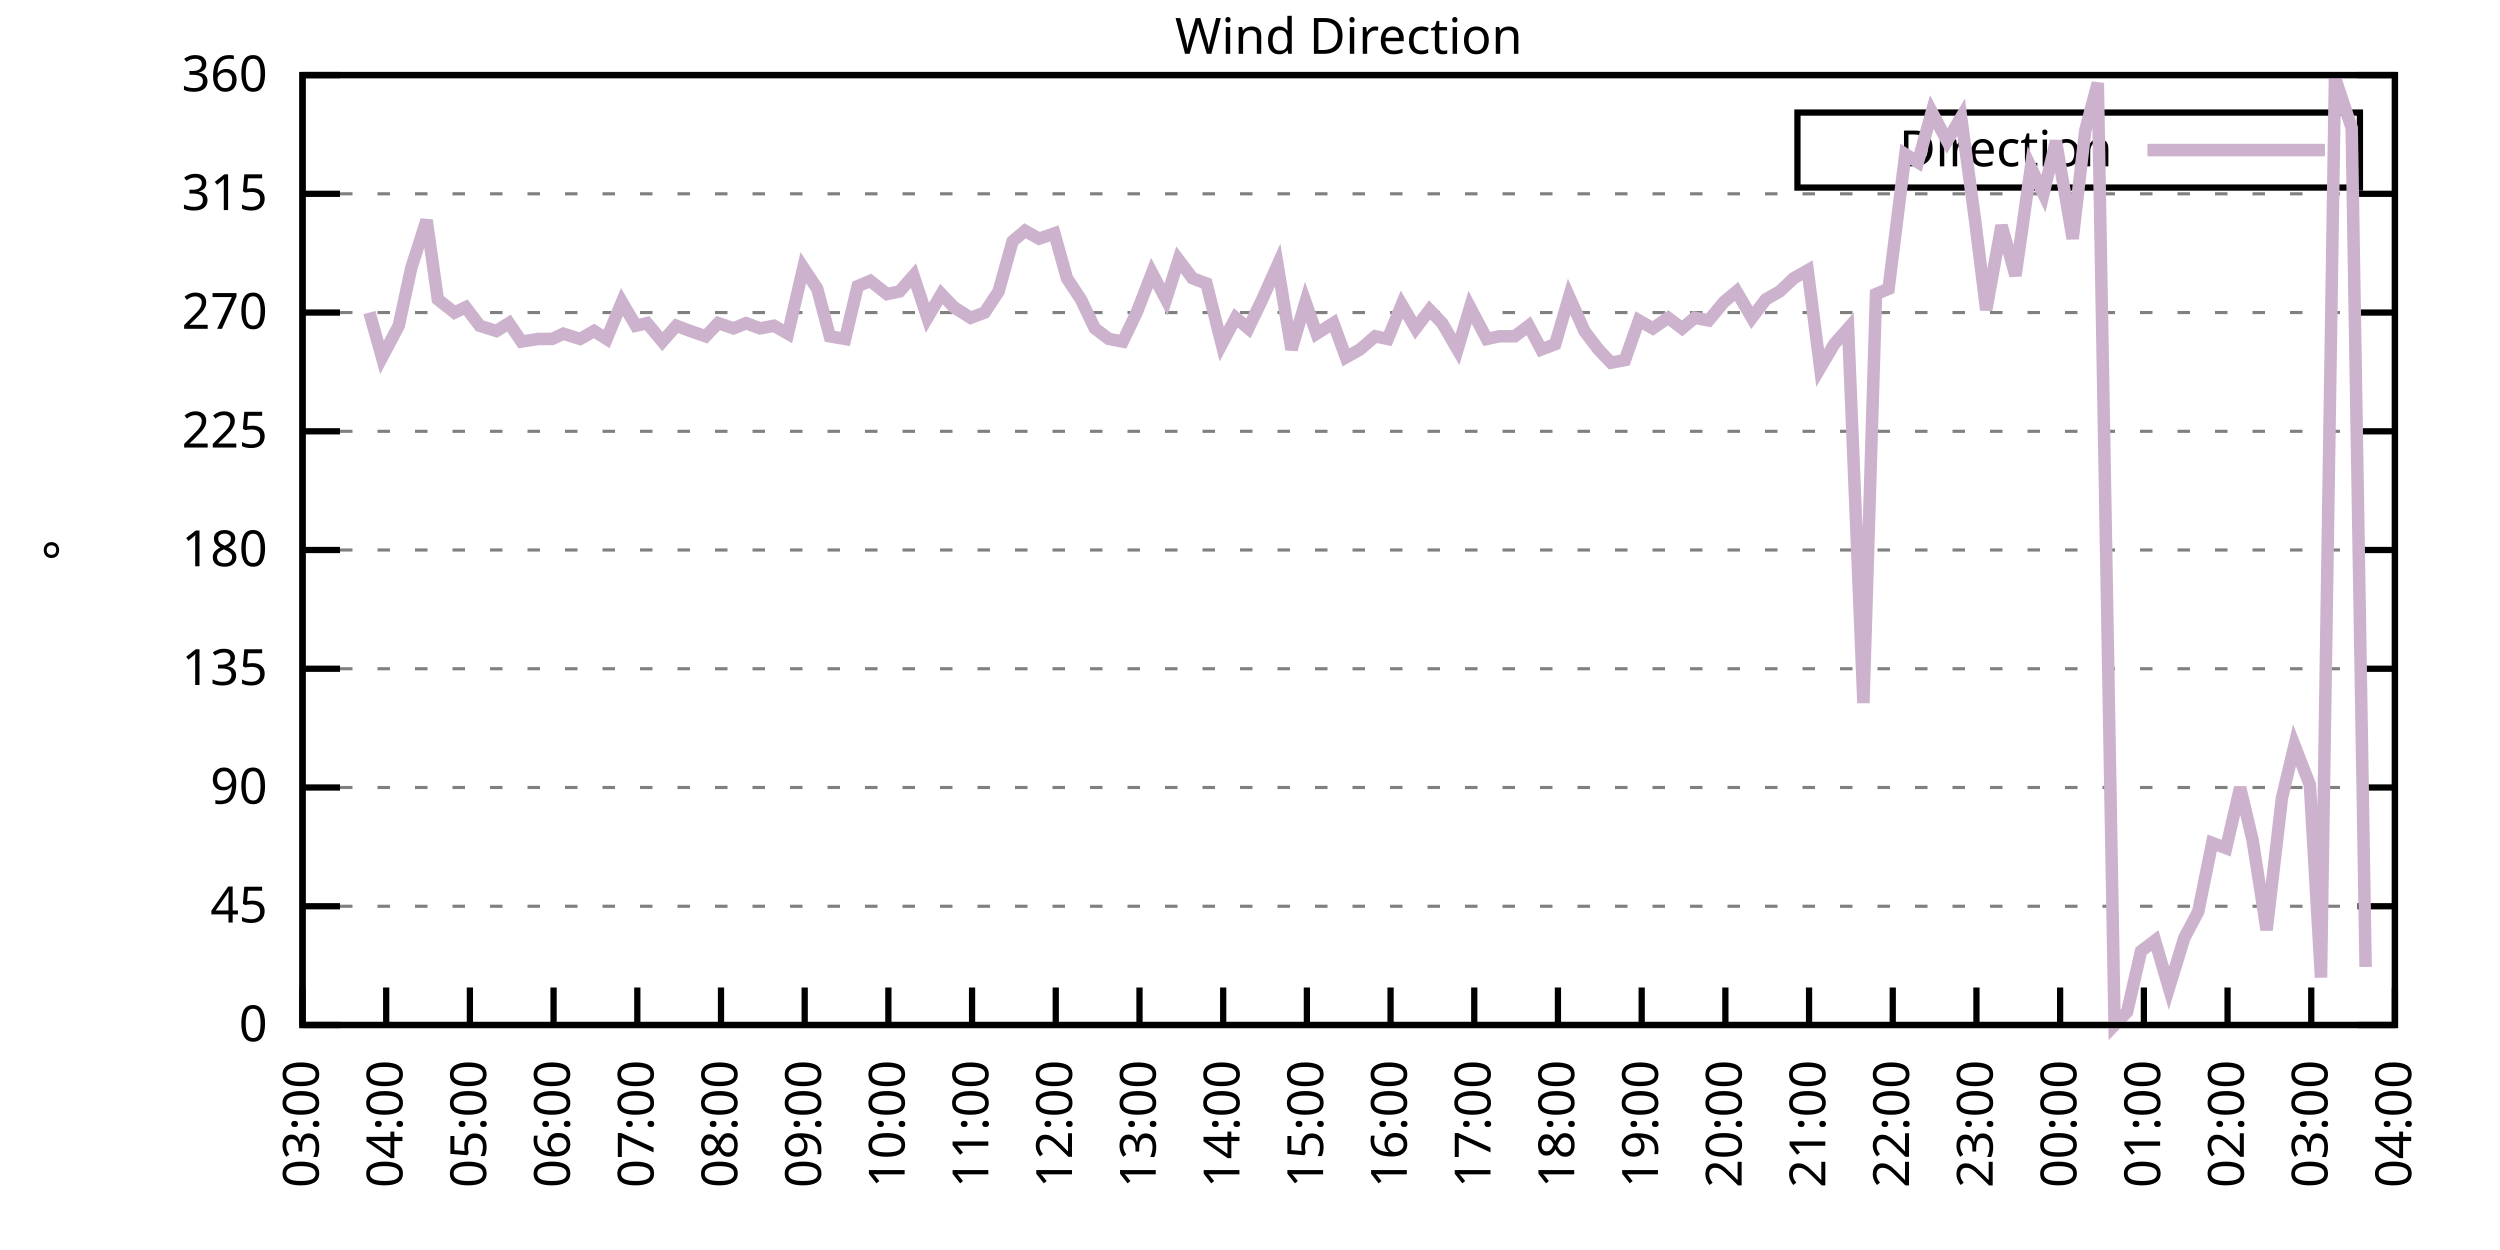
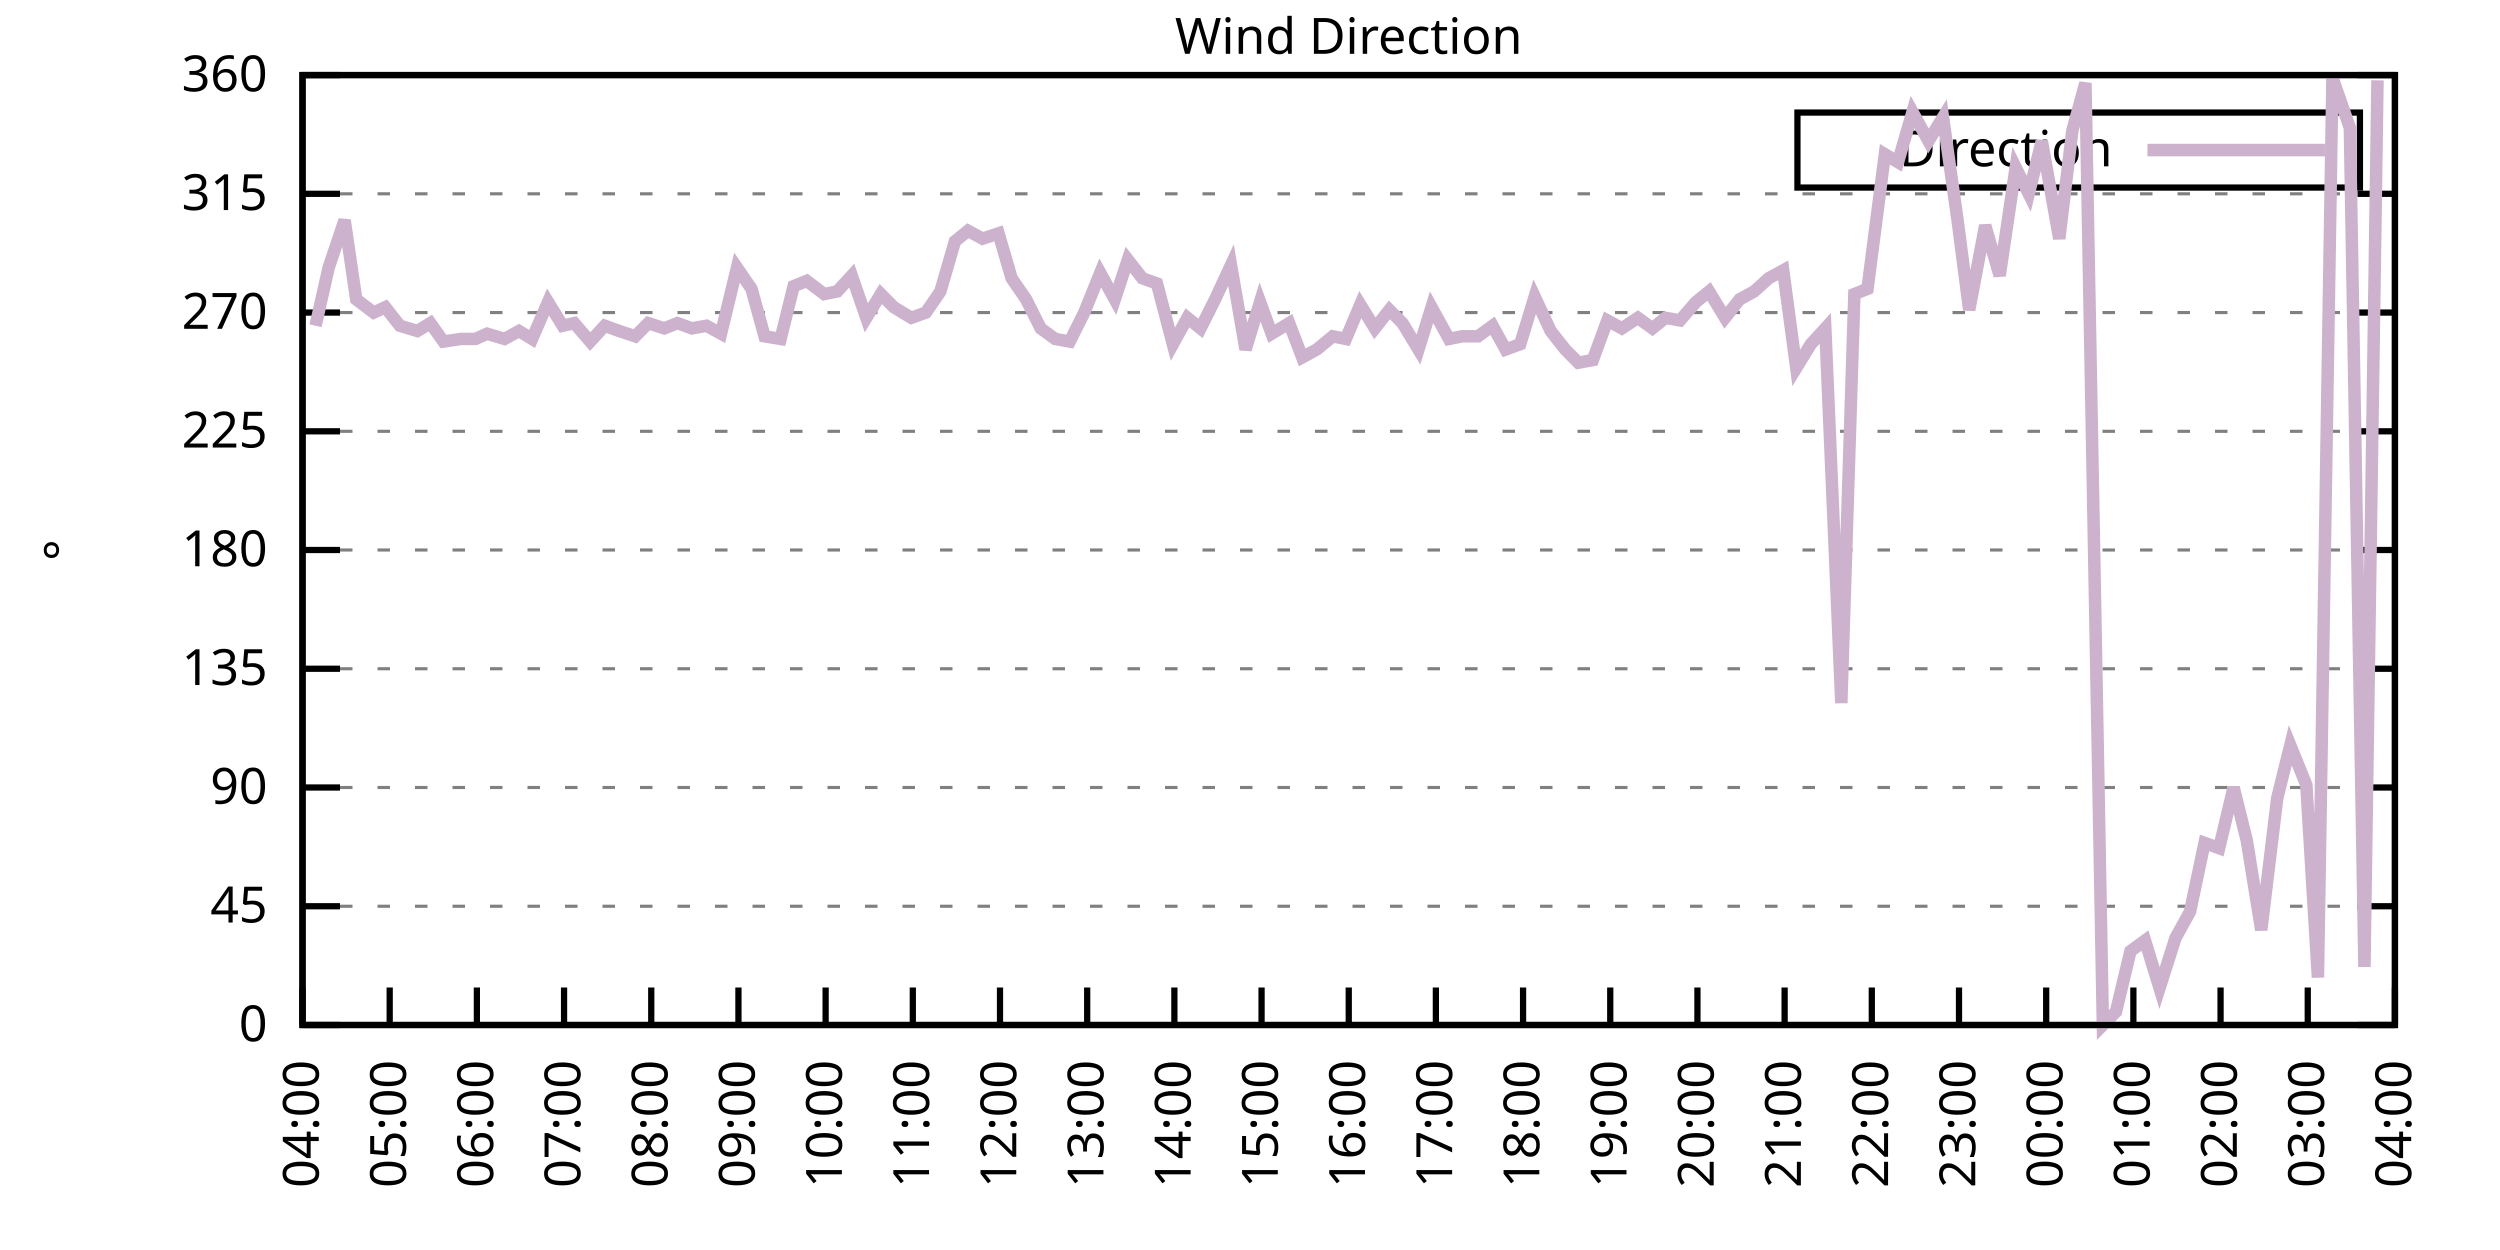
<svg xmlns="http://www.w3.org/2000/svg" xmlns:xlink="http://www.w3.org/1999/xlink" width="400" height="200" viewBox="0 0 400 200">
  <g id="gnuplot_canvas">
    <rect x="0" y="0" width="400" height="200" fill="none" />
    <defs>
      <circle id="gpDot" r="0.5" stroke-width="0.5" stroke="currentColor" />
      <path id="gpPt0" stroke-width="0.333" stroke="currentColor" d="M-1,0 h2 M0,-1 v2" />
      <path id="gpPt1" stroke-width="0.333" stroke="currentColor" d="M-1,-1 L1,1 M1,-1 L-1,1" />
      <path id="gpPt2" stroke-width="0.333" stroke="currentColor" d="M-1,0 L1,0 M0,-1 L0,1 M-1,-1 L1,1 M-1,1 L1,-1" />
      <rect id="gpPt3" stroke-width="0.333" stroke="currentColor" x="-1" y="-1" width="2" height="2" />
      <rect id="gpPt4" stroke-width="0.333" stroke="currentColor" fill="currentColor" x="-1" y="-1" width="2" height="2" />
      <circle id="gpPt5" stroke-width="0.333" stroke="currentColor" cx="0" cy="0" r="1" />
      <use xlink:href="#gpPt5" id="gpPt6" fill="currentColor" stroke="none" />
      <path id="gpPt7" stroke-width="0.333" stroke="currentColor" d="M0,-1.33 L-1.33,0.67 L1.33,0.67 z" />
      <use xlink:href="#gpPt7" id="gpPt8" fill="currentColor" stroke="none" />
      <use xlink:href="#gpPt7" id="gpPt9" stroke="currentColor" transform="rotate(180)" />
      <use xlink:href="#gpPt9" id="gpPt10" fill="currentColor" stroke="none" />
      <use xlink:href="#gpPt3" id="gpPt11" stroke="currentColor" transform="rotate(45)" />
      <use xlink:href="#gpPt11" id="gpPt12" fill="currentColor" stroke="none" />
      <path id="gpPt13" stroke-width="0.333" stroke="currentColor" d="M0,1.330 L1.265,0.411 L0.782,-1.067 L-0.782,-1.076 L-1.265,0.411 z" />
      <use xlink:href="#gpPt13" id="gpPt14" fill="currentColor" stroke="none" />
      <filter id="textbox" filterUnits="objectBoundingBox" x="0" y="0" height="1" width="1">
        <feFlood flood-color="white" flood-opacity="1" result="bgnd" />
        <feComposite in="SourceGraphic" in2="bgnd" operator="atop" />
      </filter>
      <filter id="greybox" filterUnits="objectBoundingBox" x="0" y="0" height="1" width="1">
        <feFlood flood-color="lightgrey" flood-opacity="1" result="grey" />
        <feComposite in="SourceGraphic" in2="grey" operator="atop" />
      </filter>
    </defs>
    <g fill="none" color="white" stroke="currentColor" stroke-width="1.00" stroke-linecap="butt" stroke-linejoin="miter">
</g>
    <g fill="none" color="black" stroke="currentColor" stroke-width="1.00" stroke-linecap="butt" stroke-linejoin="miter">
      <g stroke="none" shape-rendering="crispEdges">
        <polygon fill="rgb(255, 255, 255)" points="48.40,164.00 383.18,164.00 383.18,12.02 48.40,12.02 " />
      </g>
    </g>
    <g fill="none" color="black" stroke="currentColor" stroke-width="1.00" stroke-linecap="butt" stroke-linejoin="miter">
</g>
    <g fill="none" color="black" stroke="black" stroke-width="0.50" stroke-linecap="butt" stroke-linejoin="miter">
</g>
    <g fill="none" color="gray" stroke="currentColor" stroke-width="0.50" stroke-linecap="butt" stroke-linejoin="miter">
      <path stroke="gray" stroke-dasharray="2,4" class="gridline" d="M48.40,164.00 L383.19,164.00  " />
    </g>
    <g fill="none" color="gray" stroke="gray" stroke-width="1.00" stroke-linecap="butt" stroke-linejoin="miter">
</g>
    <g fill="none" color="black" stroke="currentColor" stroke-width="1.00" stroke-linecap="butt" stroke-linejoin="miter">
      <path stroke="black" d="M48.40,164.00 L54.40,164.00 M383.19,164.00 L377.19,164.00  " />
      <g transform="translate(42.80,166.60)" stroke="none" fill="black" font-family="Sans" font-size="8.00" text-anchor="end">
        <text>
          <tspan font-family="Sans"> 0</tspan>
        </text>
      </g>
    </g>
    <g fill="none" color="black" stroke="currentColor" stroke-width="1.00" stroke-linecap="butt" stroke-linejoin="miter">
</g>
    <g fill="none" color="black" stroke="black" stroke-width="0.50" stroke-linecap="butt" stroke-linejoin="miter">
</g>
    <g fill="none" color="gray" stroke="currentColor" stroke-width="0.50" stroke-linecap="butt" stroke-linejoin="miter">
      <path stroke="gray" stroke-dasharray="2,4" class="gridline" d="M48.40,145.00 L383.19,145.00  " />
    </g>
    <g fill="none" color="gray" stroke="gray" stroke-width="1.00" stroke-linecap="butt" stroke-linejoin="miter">
</g>
    <g fill="none" color="black" stroke="currentColor" stroke-width="1.00" stroke-linecap="butt" stroke-linejoin="miter">
      <path stroke="black" d="M48.40,145.00 L54.40,145.00 M383.19,145.00 L377.19,145.00  " />
      <g transform="translate(42.80,147.60)" stroke="none" fill="black" font-family="Sans" font-size="8.00" text-anchor="end">
        <text>
          <tspan font-family="Sans"> 45</tspan>
        </text>
      </g>
    </g>
    <g fill="none" color="black" stroke="currentColor" stroke-width="1.00" stroke-linecap="butt" stroke-linejoin="miter">
</g>
    <g fill="none" color="black" stroke="black" stroke-width="0.50" stroke-linecap="butt" stroke-linejoin="miter">
</g>
    <g fill="none" color="gray" stroke="currentColor" stroke-width="0.50" stroke-linecap="butt" stroke-linejoin="miter">
      <path stroke="gray" stroke-dasharray="2,4" class="gridline" d="M48.40,126.00 L383.19,126.00  " />
    </g>
    <g fill="none" color="gray" stroke="gray" stroke-width="1.00" stroke-linecap="butt" stroke-linejoin="miter">
</g>
    <g fill="none" color="black" stroke="currentColor" stroke-width="1.00" stroke-linecap="butt" stroke-linejoin="miter">
      <path stroke="black" d="M48.40,126.00 L54.40,126.00 M383.19,126.00 L377.19,126.00  " />
      <g transform="translate(42.80,128.60)" stroke="none" fill="black" font-family="Sans" font-size="8.00" text-anchor="end">
        <text>
          <tspan font-family="Sans"> 90</tspan>
        </text>
      </g>
    </g>
    <g fill="none" color="black" stroke="currentColor" stroke-width="1.00" stroke-linecap="butt" stroke-linejoin="miter">
</g>
    <g fill="none" color="black" stroke="black" stroke-width="0.50" stroke-linecap="butt" stroke-linejoin="miter">
</g>
    <g fill="none" color="gray" stroke="currentColor" stroke-width="0.50" stroke-linecap="butt" stroke-linejoin="miter">
      <path stroke="gray" stroke-dasharray="2,4" class="gridline" d="M48.40,107.00 L383.19,107.00  " />
    </g>
    <g fill="none" color="gray" stroke="gray" stroke-width="1.00" stroke-linecap="butt" stroke-linejoin="miter">
</g>
    <g fill="none" color="black" stroke="currentColor" stroke-width="1.00" stroke-linecap="butt" stroke-linejoin="miter">
      <path stroke="black" d="M48.40,107.00 L54.40,107.00 M383.19,107.00 L377.19,107.00  " />
      <g transform="translate(42.80,109.60)" stroke="none" fill="black" font-family="Sans" font-size="8.00" text-anchor="end">
        <text>
          <tspan font-family="Sans"> 135</tspan>
        </text>
      </g>
    </g>
    <g fill="none" color="black" stroke="currentColor" stroke-width="1.00" stroke-linecap="butt" stroke-linejoin="miter">
</g>
    <g fill="none" color="black" stroke="black" stroke-width="0.50" stroke-linecap="butt" stroke-linejoin="miter">
</g>
    <g fill="none" color="gray" stroke="currentColor" stroke-width="0.50" stroke-linecap="butt" stroke-linejoin="miter">
      <path stroke="gray" stroke-dasharray="2,4" class="gridline" d="M48.40,88.00 L383.19,88.00  " />
    </g>
    <g fill="none" color="gray" stroke="gray" stroke-width="1.00" stroke-linecap="butt" stroke-linejoin="miter">
</g>
    <g fill="none" color="black" stroke="currentColor" stroke-width="1.00" stroke-linecap="butt" stroke-linejoin="miter">
      <path stroke="black" d="M48.40,88.00 L54.40,88.00 M383.19,88.00 L377.19,88.00  " />
      <g transform="translate(42.80,90.60)" stroke="none" fill="black" font-family="Sans" font-size="8.00" text-anchor="end">
        <text>
          <tspan font-family="Sans"> 180</tspan>
        </text>
      </g>
    </g>
    <g fill="none" color="black" stroke="currentColor" stroke-width="1.00" stroke-linecap="butt" stroke-linejoin="miter">
</g>
    <g fill="none" color="black" stroke="black" stroke-width="0.50" stroke-linecap="butt" stroke-linejoin="miter">
</g>
    <g fill="none" color="gray" stroke="currentColor" stroke-width="0.50" stroke-linecap="butt" stroke-linejoin="miter">
      <path stroke="gray" stroke-dasharray="2,4" class="gridline" d="M48.40,69.01 L383.19,69.01  " />
    </g>
    <g fill="none" color="gray" stroke="gray" stroke-width="1.00" stroke-linecap="butt" stroke-linejoin="miter">
</g>
    <g fill="none" color="black" stroke="currentColor" stroke-width="1.00" stroke-linecap="butt" stroke-linejoin="miter">
      <path stroke="black" d="M48.40,69.01 L54.40,69.01 M383.19,69.01 L377.19,69.01  " />
      <g transform="translate(42.80,71.61)" stroke="none" fill="black" font-family="Sans" font-size="8.00" text-anchor="end">
        <text>
          <tspan font-family="Sans"> 225</tspan>
        </text>
      </g>
    </g>
    <g fill="none" color="black" stroke="currentColor" stroke-width="1.00" stroke-linecap="butt" stroke-linejoin="miter">
</g>
    <g fill="none" color="black" stroke="black" stroke-width="0.50" stroke-linecap="butt" stroke-linejoin="miter">
</g>
    <g fill="none" color="gray" stroke="currentColor" stroke-width="0.50" stroke-linecap="butt" stroke-linejoin="miter">
      <path stroke="gray" stroke-dasharray="2,4" class="gridline" d="M48.40,50.01 L383.19,50.01  " />
    </g>
    <g fill="none" color="gray" stroke="gray" stroke-width="1.00" stroke-linecap="butt" stroke-linejoin="miter">
</g>
    <g fill="none" color="black" stroke="currentColor" stroke-width="1.00" stroke-linecap="butt" stroke-linejoin="miter">
      <path stroke="black" d="M48.40,50.01 L54.40,50.01 M383.19,50.01 L377.19,50.01  " />
      <g transform="translate(42.80,52.61)" stroke="none" fill="black" font-family="Sans" font-size="8.00" text-anchor="end">
        <text>
          <tspan font-family="Sans"> 270</tspan>
        </text>
      </g>
    </g>
    <g fill="none" color="black" stroke="currentColor" stroke-width="1.00" stroke-linecap="butt" stroke-linejoin="miter">
</g>
    <g fill="none" color="black" stroke="black" stroke-width="0.50" stroke-linecap="butt" stroke-linejoin="miter">
</g>
    <g fill="none" color="gray" stroke="currentColor" stroke-width="0.50" stroke-linecap="butt" stroke-linejoin="miter">
      <path stroke="gray" stroke-dasharray="2,4" class="gridline" d="M48.40,31.01 L383.19,31.01  " />
    </g>
    <g fill="none" color="gray" stroke="gray" stroke-width="1.00" stroke-linecap="butt" stroke-linejoin="miter">
</g>
    <g fill="none" color="black" stroke="currentColor" stroke-width="1.00" stroke-linecap="butt" stroke-linejoin="miter">
      <path stroke="black" d="M48.40,31.01 L54.40,31.01 M383.19,31.01 L377.19,31.01  " />
      <g transform="translate(42.80,33.61)" stroke="none" fill="black" font-family="Sans" font-size="8.00" text-anchor="end">
        <text>
          <tspan font-family="Sans"> 315</tspan>
        </text>
      </g>
    </g>
    <g fill="none" color="black" stroke="currentColor" stroke-width="1.00" stroke-linecap="butt" stroke-linejoin="miter">
</g>
    <g fill="none" color="black" stroke="black" stroke-width="0.50" stroke-linecap="butt" stroke-linejoin="miter">
</g>
    <g fill="none" color="gray" stroke="currentColor" stroke-width="0.50" stroke-linecap="butt" stroke-linejoin="miter">
      <path stroke="gray" stroke-dasharray="2,4" class="gridline" d="M48.40,12.01 L383.19,12.01  " />
    </g>
    <g fill="none" color="gray" stroke="gray" stroke-width="1.00" stroke-linecap="butt" stroke-linejoin="miter">
</g>
    <g fill="none" color="black" stroke="currentColor" stroke-width="1.00" stroke-linecap="butt" stroke-linejoin="miter">
      <path stroke="black" d="M48.40,12.01 L54.40,12.01 M383.19,12.01 L377.19,12.01  " />
      <g transform="translate(42.80,14.61)" stroke="none" fill="black" font-family="Sans" font-size="8.00" text-anchor="end">
        <text>
          <tspan font-family="Sans"> 360</tspan>
        </text>
      </g>
    </g>
    <g fill="none" color="black" stroke="currentColor" stroke-width="1.00" stroke-linecap="butt" stroke-linejoin="miter">
      <path stroke="black" d="M48.40,164.00 L48.40,158.00  " />
      <g transform="translate(51.00,169.60) rotate(270.00)" stroke="none" fill="black" font-family="Sans" font-size="8.00" text-anchor="end">
        <text>
-           <tspan font-family="Sans">03:00</tspan>
-         </text>
-       </g>
-     </g>
-     <g fill="none" color="black" stroke="currentColor" stroke-width="1.00" stroke-linecap="butt" stroke-linejoin="miter">
-       <path stroke="black" d="M61.79,164.00 L61.79,158.00  " />
-       <g transform="translate(64.39,169.60) rotate(270.00)" stroke="none" fill="black" font-family="Sans" font-size="8.00" text-anchor="end">
-         <text>
          <tspan font-family="Sans">04:00</tspan>
        </text>
      </g>
    </g>
    <g fill="none" color="black" stroke="currentColor" stroke-width="1.00" stroke-linecap="butt" stroke-linejoin="miter">
-       <path stroke="black" d="M75.18,164.00 L75.18,158.00  " />
-       <g transform="translate(77.78,169.60) rotate(270.00)" stroke="none" fill="black" font-family="Sans" font-size="8.00" text-anchor="end">
+       <path stroke="black" d="M62.35,164.00 L62.35,158.00  " />
+       <g transform="translate(64.95,169.60) rotate(270.00)" stroke="none" fill="black" font-family="Sans" font-size="8.00" text-anchor="end">
        <text>
          <tspan font-family="Sans">05:00</tspan>
        </text>
      </g>
    </g>
    <g fill="none" color="black" stroke="currentColor" stroke-width="1.00" stroke-linecap="butt" stroke-linejoin="miter">
-       <path stroke="black" d="M88.57,164.00 L88.57,158.00  " />
-       <g transform="translate(91.17,169.60) rotate(270.00)" stroke="none" fill="black" font-family="Sans" font-size="8.00" text-anchor="end">
+       <path stroke="black" d="M76.30,164.00 L76.30,158.00  " />
+       <g transform="translate(78.90,169.60) rotate(270.00)" stroke="none" fill="black" font-family="Sans" font-size="8.00" text-anchor="end">
        <text>
          <tspan font-family="Sans">06:00</tspan>
        </text>
      </g>
    </g>
    <g fill="none" color="black" stroke="currentColor" stroke-width="1.00" stroke-linecap="butt" stroke-linejoin="miter">
-       <path stroke="black" d="M101.97,164.00 L101.97,158.00  " />
-       <g transform="translate(104.57,169.60) rotate(270.00)" stroke="none" fill="black" font-family="Sans" font-size="8.00" text-anchor="end">
+       <path stroke="black" d="M90.25,164.00 L90.25,158.00  " />
+       <g transform="translate(92.85,169.60) rotate(270.00)" stroke="none" fill="black" font-family="Sans" font-size="8.00" text-anchor="end">
        <text>
          <tspan font-family="Sans">07:00</tspan>
        </text>
      </g>
    </g>
    <g fill="none" color="black" stroke="currentColor" stroke-width="1.00" stroke-linecap="butt" stroke-linejoin="miter">
-       <path stroke="black" d="M115.36,164.00 L115.36,158.00  " />
-       <g transform="translate(117.96,169.60) rotate(270.00)" stroke="none" fill="black" font-family="Sans" font-size="8.00" text-anchor="end">
+       <path stroke="black" d="M104.20,164.00 L104.20,158.00  " />
+       <g transform="translate(106.80,169.60) rotate(270.00)" stroke="none" fill="black" font-family="Sans" font-size="8.00" text-anchor="end">
        <text>
          <tspan font-family="Sans">08:00</tspan>
        </text>
      </g>
    </g>
    <g fill="none" color="black" stroke="currentColor" stroke-width="1.00" stroke-linecap="butt" stroke-linejoin="miter">
-       <path stroke="black" d="M128.75,164.00 L128.75,158.00  " />
-       <g transform="translate(131.35,169.60) rotate(270.00)" stroke="none" fill="black" font-family="Sans" font-size="8.00" text-anchor="end">
+       <path stroke="black" d="M118.15,164.00 L118.15,158.00  " />
+       <g transform="translate(120.75,169.60) rotate(270.00)" stroke="none" fill="black" font-family="Sans" font-size="8.00" text-anchor="end">
        <text>
          <tspan font-family="Sans">09:00</tspan>
        </text>
      </g>
    </g>
    <g fill="none" color="black" stroke="currentColor" stroke-width="1.00" stroke-linecap="butt" stroke-linejoin="miter">
-       <path stroke="black" d="M142.14,164.00 L142.14,158.00  " />
-       <g transform="translate(144.74,169.60) rotate(270.00)" stroke="none" fill="black" font-family="Sans" font-size="8.00" text-anchor="end">
+       <path stroke="black" d="M132.10,164.00 L132.10,158.00  " />
+       <g transform="translate(134.70,169.60) rotate(270.00)" stroke="none" fill="black" font-family="Sans" font-size="8.00" text-anchor="end">
        <text>
          <tspan font-family="Sans">10:00</tspan>
        </text>
      </g>
    </g>
    <g fill="none" color="black" stroke="currentColor" stroke-width="1.00" stroke-linecap="butt" stroke-linejoin="miter">
-       <path stroke="black" d="M155.53,164.00 L155.53,158.00  " />
-       <g transform="translate(158.13,169.60) rotate(270.00)" stroke="none" fill="black" font-family="Sans" font-size="8.00" text-anchor="end">
+       <path stroke="black" d="M146.05,164.00 L146.05,158.00  " />
+       <g transform="translate(148.65,169.60) rotate(270.00)" stroke="none" fill="black" font-family="Sans" font-size="8.00" text-anchor="end">
        <text>
          <tspan font-family="Sans">11:00</tspan>
        </text>
      </g>
    </g>
    <g fill="none" color="black" stroke="currentColor" stroke-width="1.00" stroke-linecap="butt" stroke-linejoin="miter">
-       <path stroke="black" d="M168.92,164.00 L168.92,158.00  " />
-       <g transform="translate(171.52,169.60) rotate(270.00)" stroke="none" fill="black" font-family="Sans" font-size="8.00" text-anchor="end">
+       <path stroke="black" d="M160.00,164.00 L160.00,158.00  " />
+       <g transform="translate(162.60,169.60) rotate(270.00)" stroke="none" fill="black" font-family="Sans" font-size="8.00" text-anchor="end">
        <text>
          <tspan font-family="Sans">12:00</tspan>
        </text>
      </g>
    </g>
    <g fill="none" color="black" stroke="currentColor" stroke-width="1.00" stroke-linecap="butt" stroke-linejoin="miter">
-       <path stroke="black" d="M182.32,164.00 L182.32,158.00  " />
-       <g transform="translate(184.92,169.60) rotate(270.00)" stroke="none" fill="black" font-family="Sans" font-size="8.00" text-anchor="end">
+       <path stroke="black" d="M173.95,164.00 L173.95,158.00  " />
+       <g transform="translate(176.55,169.60) rotate(270.00)" stroke="none" fill="black" font-family="Sans" font-size="8.00" text-anchor="end">
        <text>
          <tspan font-family="Sans">13:00</tspan>
        </text>
      </g>
    </g>
    <g fill="none" color="black" stroke="currentColor" stroke-width="1.00" stroke-linecap="butt" stroke-linejoin="miter">
-       <path stroke="black" d="M195.71,164.00 L195.71,158.00  " />
-       <g transform="translate(198.31,169.60) rotate(270.00)" stroke="none" fill="black" font-family="Sans" font-size="8.00" text-anchor="end">
+       <path stroke="black" d="M187.90,164.00 L187.90,158.00  " />
+       <g transform="translate(190.50,169.60) rotate(270.00)" stroke="none" fill="black" font-family="Sans" font-size="8.00" text-anchor="end">
        <text>
          <tspan font-family="Sans">14:00</tspan>
        </text>
      </g>
    </g>
    <g fill="none" color="black" stroke="currentColor" stroke-width="1.00" stroke-linecap="butt" stroke-linejoin="miter">
-       <path stroke="black" d="M209.10,164.00 L209.10,158.00  " />
-       <g transform="translate(211.70,169.60) rotate(270.00)" stroke="none" fill="black" font-family="Sans" font-size="8.00" text-anchor="end">
+       <path stroke="black" d="M201.85,164.00 L201.85,158.00  " />
+       <g transform="translate(204.45,169.60) rotate(270.00)" stroke="none" fill="black" font-family="Sans" font-size="8.00" text-anchor="end">
        <text>
          <tspan font-family="Sans">15:00</tspan>
        </text>
      </g>
    </g>
    <g fill="none" color="black" stroke="currentColor" stroke-width="1.00" stroke-linecap="butt" stroke-linejoin="miter">
-       <path stroke="black" d="M222.49,164.00 L222.49,158.00  " />
-       <g transform="translate(225.09,169.60) rotate(270.00)" stroke="none" fill="black" font-family="Sans" font-size="8.00" text-anchor="end">
+       <path stroke="black" d="M215.80,164.00 L215.80,158.00  " />
+       <g transform="translate(218.40,169.60) rotate(270.00)" stroke="none" fill="black" font-family="Sans" font-size="8.00" text-anchor="end">
        <text>
          <tspan font-family="Sans">16:00</tspan>
        </text>
      </g>
    </g>
    <g fill="none" color="black" stroke="currentColor" stroke-width="1.00" stroke-linecap="butt" stroke-linejoin="miter">
-       <path stroke="black" d="M235.88,164.00 L235.88,158.00  " />
-       <g transform="translate(238.48,169.60) rotate(270.00)" stroke="none" fill="black" font-family="Sans" font-size="8.00" text-anchor="end">
+       <path stroke="black" d="M229.74,164.00 L229.74,158.00  " />
+       <g transform="translate(232.34,169.60) rotate(270.00)" stroke="none" fill="black" font-family="Sans" font-size="8.00" text-anchor="end">
        <text>
          <tspan font-family="Sans">17:00</tspan>
        </text>
      </g>
    </g>
    <g fill="none" color="black" stroke="currentColor" stroke-width="1.00" stroke-linecap="butt" stroke-linejoin="miter">
-       <path stroke="black" d="M249.27,164.00 L249.27,158.00  " />
-       <g transform="translate(251.87,169.60) rotate(270.00)" stroke="none" fill="black" font-family="Sans" font-size="8.00" text-anchor="end">
+       <path stroke="black" d="M243.69,164.00 L243.69,158.00  " />
+       <g transform="translate(246.29,169.60) rotate(270.00)" stroke="none" fill="black" font-family="Sans" font-size="8.00" text-anchor="end">
        <text>
          <tspan font-family="Sans">18:00</tspan>
        </text>
      </g>
    </g>
    <g fill="none" color="black" stroke="currentColor" stroke-width="1.00" stroke-linecap="butt" stroke-linejoin="miter">
-       <path stroke="black" d="M262.67,164.00 L262.67,158.00  " />
-       <g transform="translate(265.27,169.60) rotate(270.00)" stroke="none" fill="black" font-family="Sans" font-size="8.00" text-anchor="end">
+       <path stroke="black" d="M257.64,164.00 L257.64,158.00  " />
+       <g transform="translate(260.24,169.60) rotate(270.00)" stroke="none" fill="black" font-family="Sans" font-size="8.00" text-anchor="end">
        <text>
          <tspan font-family="Sans">19:00</tspan>
        </text>
      </g>
    </g>
    <g fill="none" color="black" stroke="currentColor" stroke-width="1.00" stroke-linecap="butt" stroke-linejoin="miter">
-       <path stroke="black" d="M276.06,164.00 L276.06,158.00  " />
-       <g transform="translate(278.66,169.60) rotate(270.00)" stroke="none" fill="black" font-family="Sans" font-size="8.00" text-anchor="end">
+       <path stroke="black" d="M271.59,164.00 L271.59,158.00  " />
+       <g transform="translate(274.19,169.60) rotate(270.00)" stroke="none" fill="black" font-family="Sans" font-size="8.00" text-anchor="end">
        <text>
          <tspan font-family="Sans">20:00</tspan>
        </text>
      </g>
    </g>
    <g fill="none" color="black" stroke="currentColor" stroke-width="1.00" stroke-linecap="butt" stroke-linejoin="miter">
-       <path stroke="black" d="M289.45,164.00 L289.45,158.00  " />
-       <g transform="translate(292.05,169.60) rotate(270.00)" stroke="none" fill="black" font-family="Sans" font-size="8.00" text-anchor="end">
+       <path stroke="black" d="M285.54,164.00 L285.54,158.00  " />
+       <g transform="translate(288.14,169.60) rotate(270.00)" stroke="none" fill="black" font-family="Sans" font-size="8.00" text-anchor="end">
        <text>
          <tspan font-family="Sans">21:00</tspan>
        </text>
      </g>
    </g>
    <g fill="none" color="black" stroke="currentColor" stroke-width="1.00" stroke-linecap="butt" stroke-linejoin="miter">
-       <path stroke="black" d="M302.84,164.00 L302.84,158.00  " />
-       <g transform="translate(305.44,169.60) rotate(270.00)" stroke="none" fill="black" font-family="Sans" font-size="8.00" text-anchor="end">
+       <path stroke="black" d="M299.49,164.00 L299.49,158.00  " />
+       <g transform="translate(302.09,169.60) rotate(270.00)" stroke="none" fill="black" font-family="Sans" font-size="8.00" text-anchor="end">
        <text>
          <tspan font-family="Sans">22:00</tspan>
        </text>
      </g>
    </g>
    <g fill="none" color="black" stroke="currentColor" stroke-width="1.00" stroke-linecap="butt" stroke-linejoin="miter">
-       <path stroke="black" d="M316.23,164.00 L316.23,158.00  " />
-       <g transform="translate(318.83,169.60) rotate(270.00)" stroke="none" fill="black" font-family="Sans" font-size="8.00" text-anchor="end">
+       <path stroke="black" d="M313.44,164.00 L313.44,158.00  " />
+       <g transform="translate(316.04,169.60) rotate(270.00)" stroke="none" fill="black" font-family="Sans" font-size="8.00" text-anchor="end">
        <text>
          <tspan font-family="Sans">23:00</tspan>
        </text>
      </g>
    </g>
    <g fill="none" color="black" stroke="currentColor" stroke-width="1.00" stroke-linecap="butt" stroke-linejoin="miter">
-       <path stroke="black" d="M329.62,164.00 L329.62,158.00  " />
-       <g transform="translate(332.22,169.60) rotate(270.00)" stroke="none" fill="black" font-family="Sans" font-size="8.00" text-anchor="end">
+       <path stroke="black" d="M327.39,164.00 L327.39,158.00  " />
+       <g transform="translate(329.99,169.60) rotate(270.00)" stroke="none" fill="black" font-family="Sans" font-size="8.00" text-anchor="end">
        <text>
          <tspan font-family="Sans">00:00</tspan>
        </text>
      </g>
    </g>
    <g fill="none" color="black" stroke="currentColor" stroke-width="1.00" stroke-linecap="butt" stroke-linejoin="miter">
-       <path stroke="black" d="M343.02,164.00 L343.02,158.00  " />
-       <g transform="translate(345.62,169.60) rotate(270.00)" stroke="none" fill="black" font-family="Sans" font-size="8.00" text-anchor="end">
+       <path stroke="black" d="M341.34,164.00 L341.34,158.00  " />
+       <g transform="translate(343.94,169.60) rotate(270.00)" stroke="none" fill="black" font-family="Sans" font-size="8.00" text-anchor="end">
        <text>
          <tspan font-family="Sans">01:00</tspan>
        </text>
      </g>
    </g>
    <g fill="none" color="black" stroke="currentColor" stroke-width="1.00" stroke-linecap="butt" stroke-linejoin="miter">
-       <path stroke="black" d="M356.41,164.00 L356.41,158.00  " />
-       <g transform="translate(359.01,169.60) rotate(270.00)" stroke="none" fill="black" font-family="Sans" font-size="8.00" text-anchor="end">
+       <path stroke="black" d="M355.29,164.00 L355.29,158.00  " />
+       <g transform="translate(357.89,169.60) rotate(270.00)" stroke="none" fill="black" font-family="Sans" font-size="8.00" text-anchor="end">
        <text>
          <tspan font-family="Sans">02:00</tspan>
        </text>
      </g>
    </g>
    <g fill="none" color="black" stroke="currentColor" stroke-width="1.00" stroke-linecap="butt" stroke-linejoin="miter">
-       <path stroke="black" d="M369.80,164.00 L369.80,158.00  " />
-       <g transform="translate(372.40,169.60) rotate(270.00)" stroke="none" fill="black" font-family="Sans" font-size="8.00" text-anchor="end">
+       <path stroke="black" d="M369.24,164.00 L369.24,158.00  " />
+       <g transform="translate(371.84,169.60) rotate(270.00)" stroke="none" fill="black" font-family="Sans" font-size="8.00" text-anchor="end">
        <text>
          <tspan font-family="Sans">03:00</tspan>
        </text>
      </g>
    </g>
    <g fill="none" color="black" stroke="currentColor" stroke-width="1.00" stroke-linecap="butt" stroke-linejoin="miter">
      <path stroke="black" d="M383.19,164.00 L383.19,158.00  " />
      <g transform="translate(385.79,169.60) rotate(270.00)" stroke="none" fill="black" font-family="Sans" font-size="8.00" text-anchor="end">
        <text>
          <tspan font-family="Sans">04:00</tspan>
        </text>
      </g>
    </g>
    <g fill="none" color="black" stroke="currentColor" stroke-width="1.00" stroke-linecap="butt" stroke-linejoin="miter">
</g>
    <g fill="none" color="black" stroke="currentColor" stroke-width="1.00" stroke-linecap="butt" stroke-linejoin="miter">
      <path stroke="black" d="M48.40,12.01 L48.40,164.00 L383.19,164.00 L383.19,12.01 L48.40,12.01 Z  " />
    </g>
    <g fill="none" color="black" stroke="currentColor" stroke-width="1.00" stroke-linecap="butt" stroke-linejoin="miter">
</g>
    <g fill="none" color="black" stroke="currentColor" stroke-width="1.00" stroke-linecap="butt" stroke-linejoin="miter">
      <path stroke="black" d="M287.59,30.01 L287.59,18.01 L377.59,18.01 L377.59,30.01 L287.59,30.01 Z  " />
    </g>
    <g id="Wind_direction_plot_1">
      <g fill="none" color="white" stroke="black" stroke-width="2.00" stroke-linecap="butt" stroke-linejoin="miter">
</g>
      <g fill="none" color="black" stroke="currentColor" stroke-width="2.00" stroke-linecap="butt" stroke-linejoin="miter">
        <g transform="translate(337.99,26.61)" stroke="none" fill="black" font-family="Sans" font-size="8.00" text-anchor="end">
          <text>
            <tspan font-family="Sans">Direction</tspan>
          </text>
        </g>
      </g>
      <g fill="none" color="black" stroke="currentColor" stroke-width="2.00" stroke-linecap="butt" stroke-linejoin="miter">
-         <path stroke="rgb(204, 178, 204)" d="M343.59,24.01 L371.99,24.01 M59.11,50.01 L61.12,57.18 L63.80,52.12 L65.81,42.83 L68.26,35.23 L70.05,47.90   L72.73,50.01 L74.51,49.16 L76.75,52.12 L79.42,52.96 L81.43,51.70 L83.44,54.65 L86.12,54.23 L88.35,54.23   L90.14,53.39 L92.82,54.23 L95.05,52.96 L97.06,54.23 L99.51,48.32 L101.74,52.12 L103.53,51.70 L105.98,54.65   L108.22,52.12 L110.45,52.96 L112.90,53.81 L114.91,51.70 L117.37,52.54 L119.38,51.70 L121.61,52.54 L123.84,52.12   L126.07,53.39 L128.53,42.83 L130.76,46.21 L132.77,53.81 L135.22,54.23 L137.23,45.79 L139.24,44.94 L141.92,47.05   L143.93,46.63 L146.16,44.10 L148.39,50.85 L150.62,47.05 L152.63,49.16 L155.31,50.85 L157.54,50.01 L159.77,46.63   L162.01,38.61 L164.01,36.92 L166.25,38.19 L168.70,37.34 L170.71,44.52 L172.94,47.90 L175.17,52.54 L177.41,54.23   L179.64,54.65 L181.87,50.01 L184.32,43.67 L186.56,47.90 L188.57,41.56 L190.80,44.52 L193.03,45.36 L195.48,55.07   L197.72,50.85 L199.73,52.54 L201.96,47.90 L204.41,42.41 L206.64,55.92 L208.88,48.32 L210.66,53.39 L213.34,51.70   L215.35,57.18 L217.58,55.92 L220.04,53.81 L222.04,54.23 L224.28,48.74 L226.51,52.54 L228.74,49.59 L230.75,51.70   L233.20,55.92 L235.21,49.16 L237.89,54.23 L239.90,53.81 L242.36,53.81 L244.59,52.12 L246.60,55.92 L248.83,55.07   L251.06,47.47 L253.51,52.96 L255.75,55.92 L257.76,58.03 L259.99,57.61 L262.22,51.27 L264.45,52.54 L266.91,50.85   L269.14,52.54 L271.15,50.85 L273.38,51.27 L275.83,48.32 L277.84,46.63 L280.30,50.85 L282.53,47.90 L284.76,46.63   L286.99,44.52 L289.23,43.25 L291.23,58.87 L293.47,55.07 L295.70,52.54 L298.15,112.49 L300.16,47.05 L302.17,46.21   L304.85,24.68 L306.86,25.94 L309.09,17.92 L311.54,22.56 L313.78,18.77 L316.01,35.23 L317.79,49.59 L320.25,36.08   L322.48,44.10 L324.94,26.79 L326.95,31.01 L328.95,22.56 L331.63,38.19 L333.64,20.88 L335.65,13.28 L338.33,164.00   L340.34,161.89 L342.57,152.18 L344.80,150.49 L347.03,158.09 L349.49,150.07 L351.72,145.85 L353.95,134.87 L356.18,135.71   L358.42,126.00 L360.42,134.45 L362.66,148.80 L365.11,127.69 L367.12,119.25 L369.58,125.58 L371.36,156.40 L373.59,12.43   L376.27,20.45 L378.50,154.71  " />
+         <path stroke="rgb(204, 178, 204)" d="M343.59,24.01 L371.99,24.01 M50.49,52.12 L52.58,42.83 L55.14,35.23 L57.00,47.90 L59.79,50.01 L61.65,49.16   L63.98,52.12 L66.77,52.96 L68.86,51.70 L70.95,54.65 L73.74,54.23 L76.07,54.23 L77.93,53.39 L80.72,54.23   L83.04,52.96 L85.13,54.23 L87.69,48.32 L90.02,52.12 L91.88,51.70 L94.43,54.65 L96.76,52.12 L99.08,52.96   L101.64,53.81 L103.73,51.70 L106.29,52.54 L108.38,51.70 L110.71,52.54 L113.03,52.12 L115.36,53.39 L117.92,42.83   L120.24,46.21 L122.33,53.81 L124.89,54.23 L126.98,45.79 L129.08,44.94 L131.87,47.05 L133.96,46.63 L136.28,44.10   L138.61,50.85 L140.93,47.05 L143.02,49.16 L145.81,50.85 L148.14,50.01 L150.46,46.63 L152.79,38.61 L154.88,36.92   L157.21,38.19 L159.76,37.34 L161.86,44.52 L164.18,47.90 L166.51,52.54 L168.83,54.23 L171.16,54.65 L173.48,50.01   L176.04,43.67 L178.36,47.90 L180.46,41.56 L182.78,44.52 L185.11,45.36 L187.66,55.07 L189.99,50.85 L192.08,52.54   L194.41,47.90 L196.96,42.41 L199.29,55.92 L201.61,48.32 L203.47,53.39 L206.26,51.70 L208.36,57.18 L210.68,55.92   L213.24,53.81 L215.33,54.23 L217.65,48.74 L219.98,52.54 L222.30,49.59 L224.40,51.70 L226.95,55.92 L229.05,49.16   L231.84,54.23 L233.93,53.81 L236.49,53.81 L238.81,52.12 L240.90,55.92 L243.23,55.07 L245.55,47.47 L248.11,52.96   L250.44,55.92 L252.53,58.03 L254.85,57.61 L257.18,51.27 L259.50,52.54 L262.06,50.85 L264.39,52.54 L266.48,50.85   L268.80,51.27 L271.36,48.32 L273.45,46.63 L276.01,50.85 L278.34,47.90 L280.66,46.63 L282.99,44.52 L285.31,43.25   L287.40,58.87 L289.73,55.07 L292.05,52.54 L294.61,112.49 L296.70,47.05 L298.80,46.21 L301.58,24.68 L303.68,25.94   L306.00,17.92 L308.56,22.56 L310.88,18.77 L313.21,35.23 L315.07,49.59 L317.63,36.08 L319.95,44.10 L322.51,26.79   L324.60,31.01 L326.69,22.56 L329.48,38.19 L331.58,20.88 L333.67,13.28 L336.46,164.00 L338.55,161.89 L340.88,152.18   L343.20,150.49 L345.53,158.09 L348.08,150.07 L350.41,145.85 L352.73,134.87 L355.06,135.71 L357.38,126.00 L359.48,134.45   L361.80,148.80 L364.36,127.69 L366.45,119.25 L369.01,125.58 L370.87,156.40 L373.19,12.43 L375.98,20.45 L378.31,154.71   L380.40,12.85  " />
      </g>
    </g>
    <g fill="none" color="black" stroke="currentColor" stroke-width="2.00" stroke-linecap="butt" stroke-linejoin="miter">
</g>
    <g fill="none" color="black" stroke="black" stroke-width="1.00" stroke-linecap="butt" stroke-linejoin="miter">
</g>
    <g fill="none" color="black" stroke="currentColor" stroke-width="1.00" stroke-linecap="butt" stroke-linejoin="miter">
      <path stroke="black" d="M48.40,12.01 L48.40,164.00 L383.19,164.00 L383.19,12.01 L48.40,12.01 Z  " />
      <g transform="translate(12.80,88.01) rotate(270.00)" stroke="none" fill="black" font-family="Sans" font-size="8.00" text-anchor="middle">
        <text>
          <tspan font-family="Sans">°</tspan>
        </text>
      </g>
    </g>
    <g fill="none" color="black" stroke="currentColor" stroke-width="1.00" stroke-linecap="butt" stroke-linejoin="miter">
</g>
    <g fill="none" color="black" stroke="currentColor" stroke-width="1.00" stroke-linecap="butt" stroke-linejoin="miter">
      <g transform="translate(215.79,8.61)" stroke="none" fill="black" font-family="Sans" font-size="8.00" text-anchor="middle">
        <text>
          <tspan font-family="Sans">Wind Direction</tspan>
        </text>
      </g>
    </g>
    <g fill="none" color="black" stroke="currentColor" stroke-width="1.00" stroke-linecap="butt" stroke-linejoin="miter">
</g>
  </g>
</svg>
